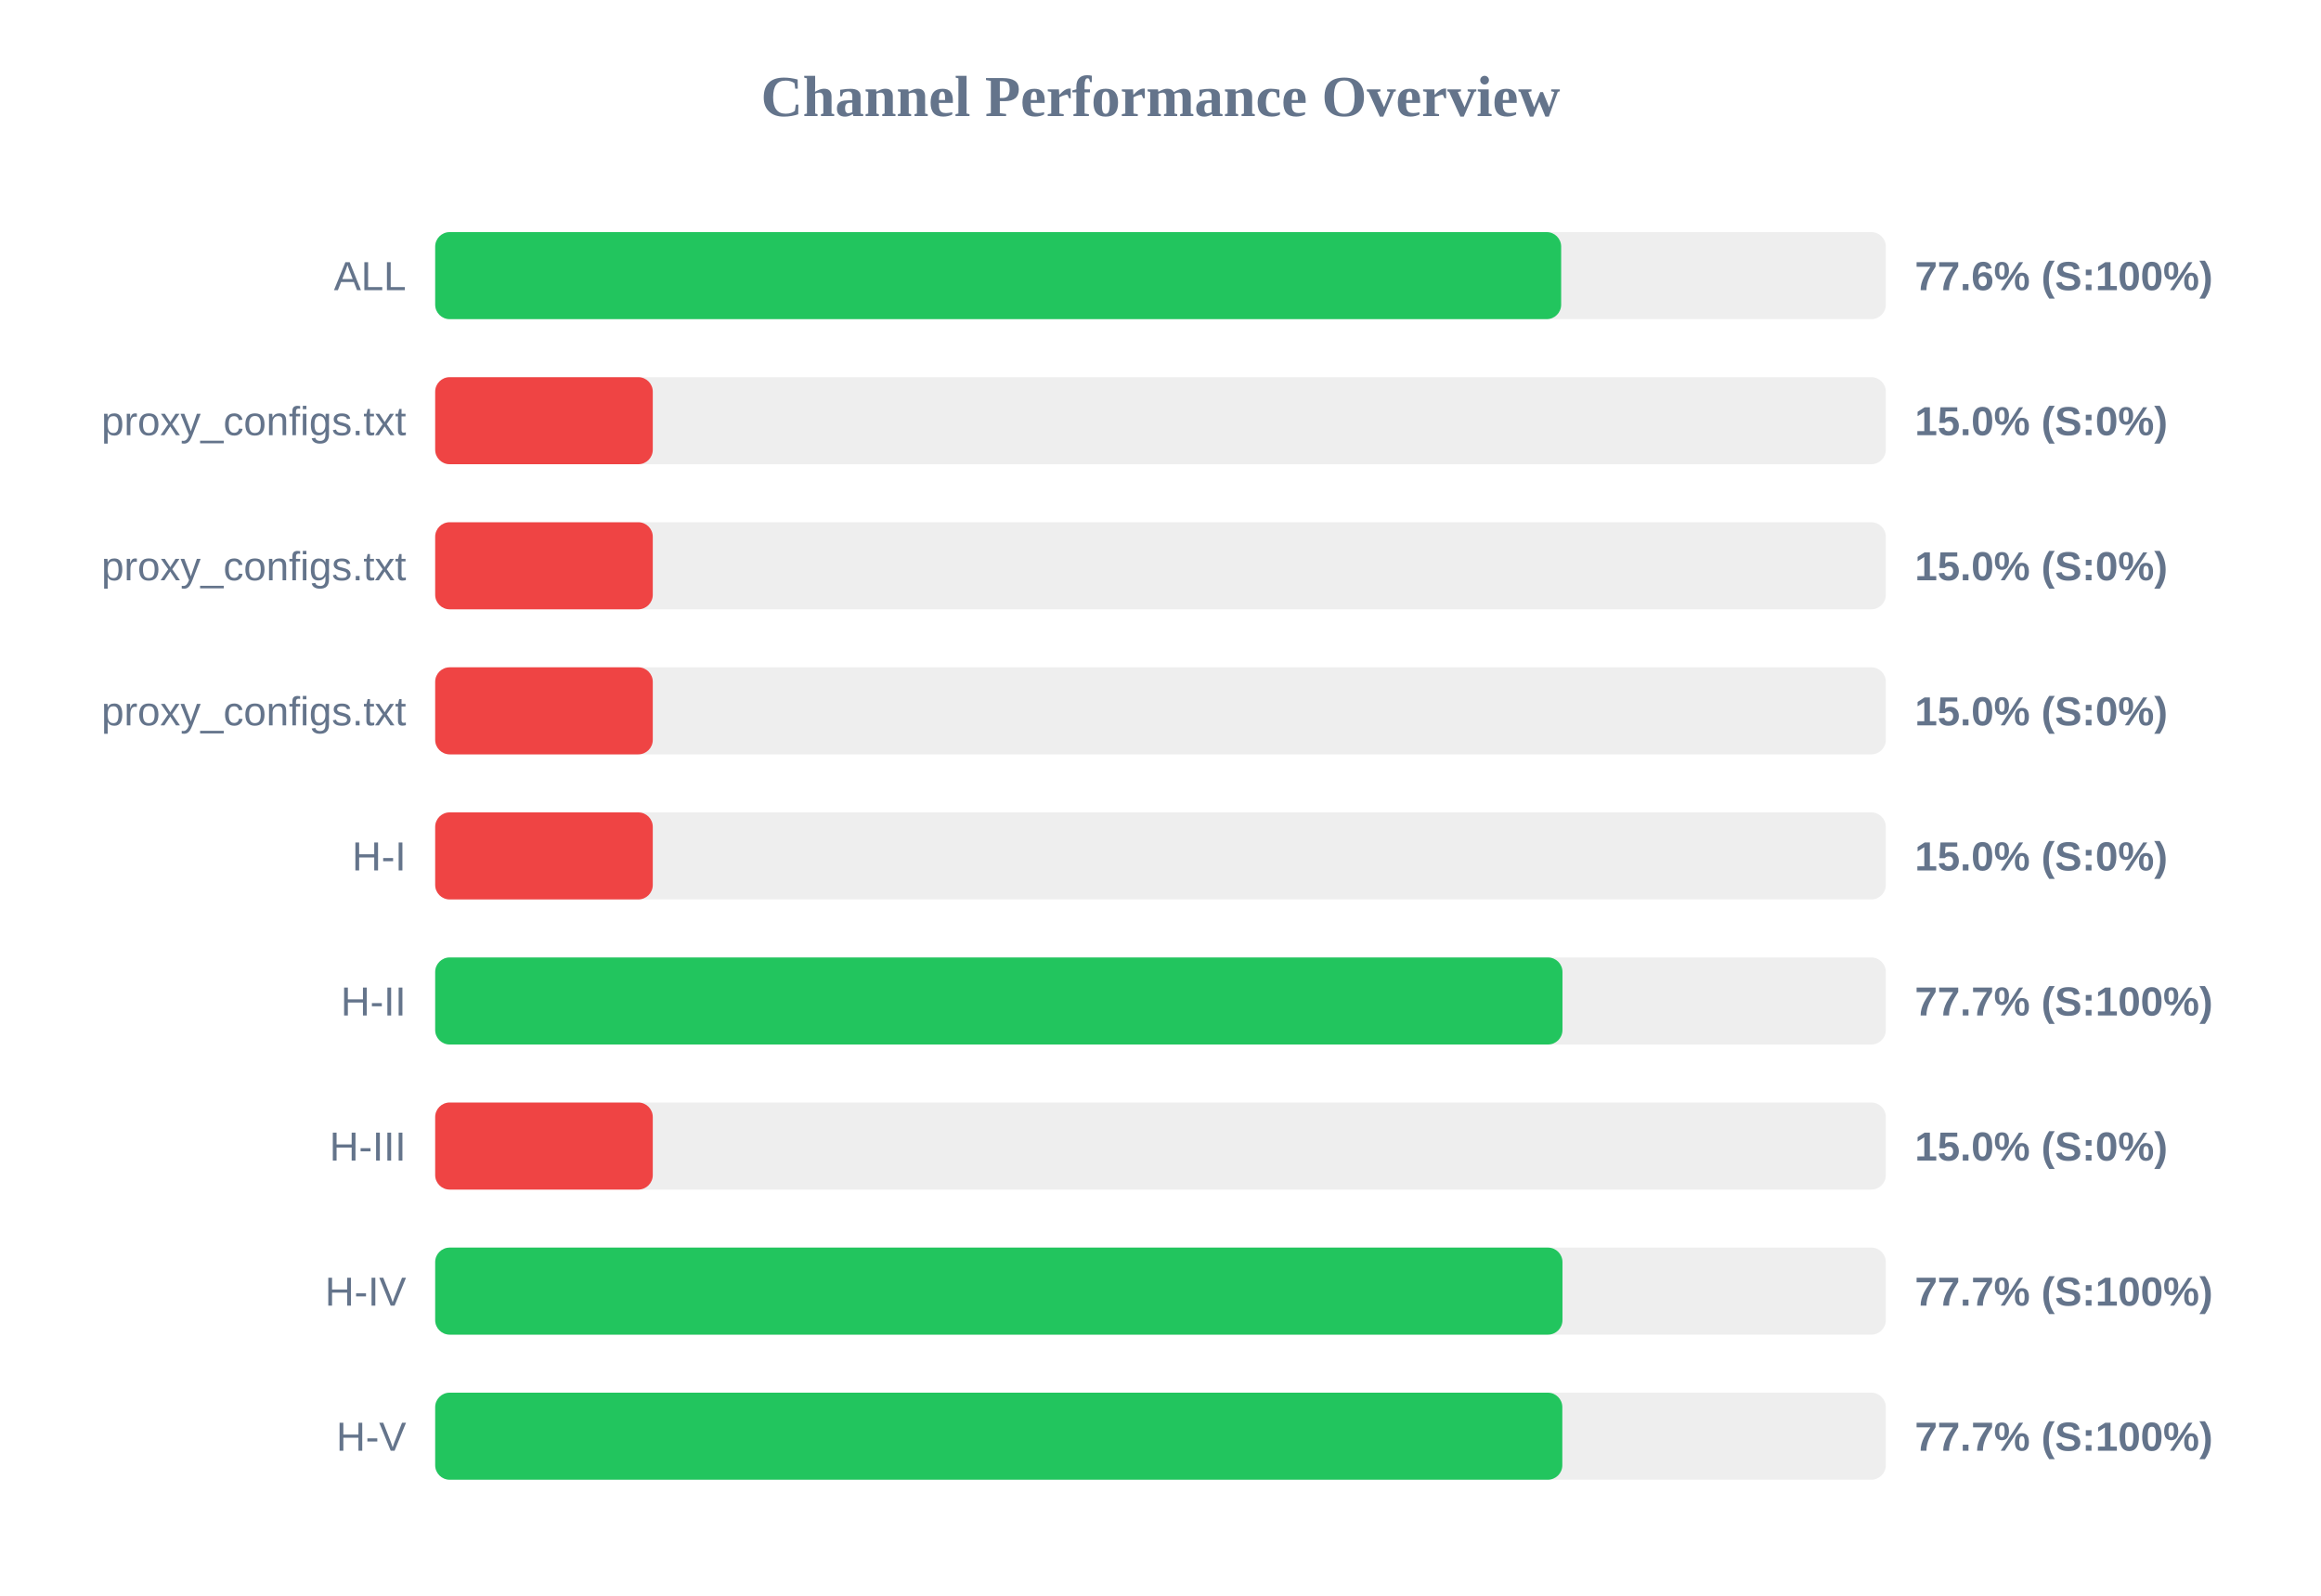
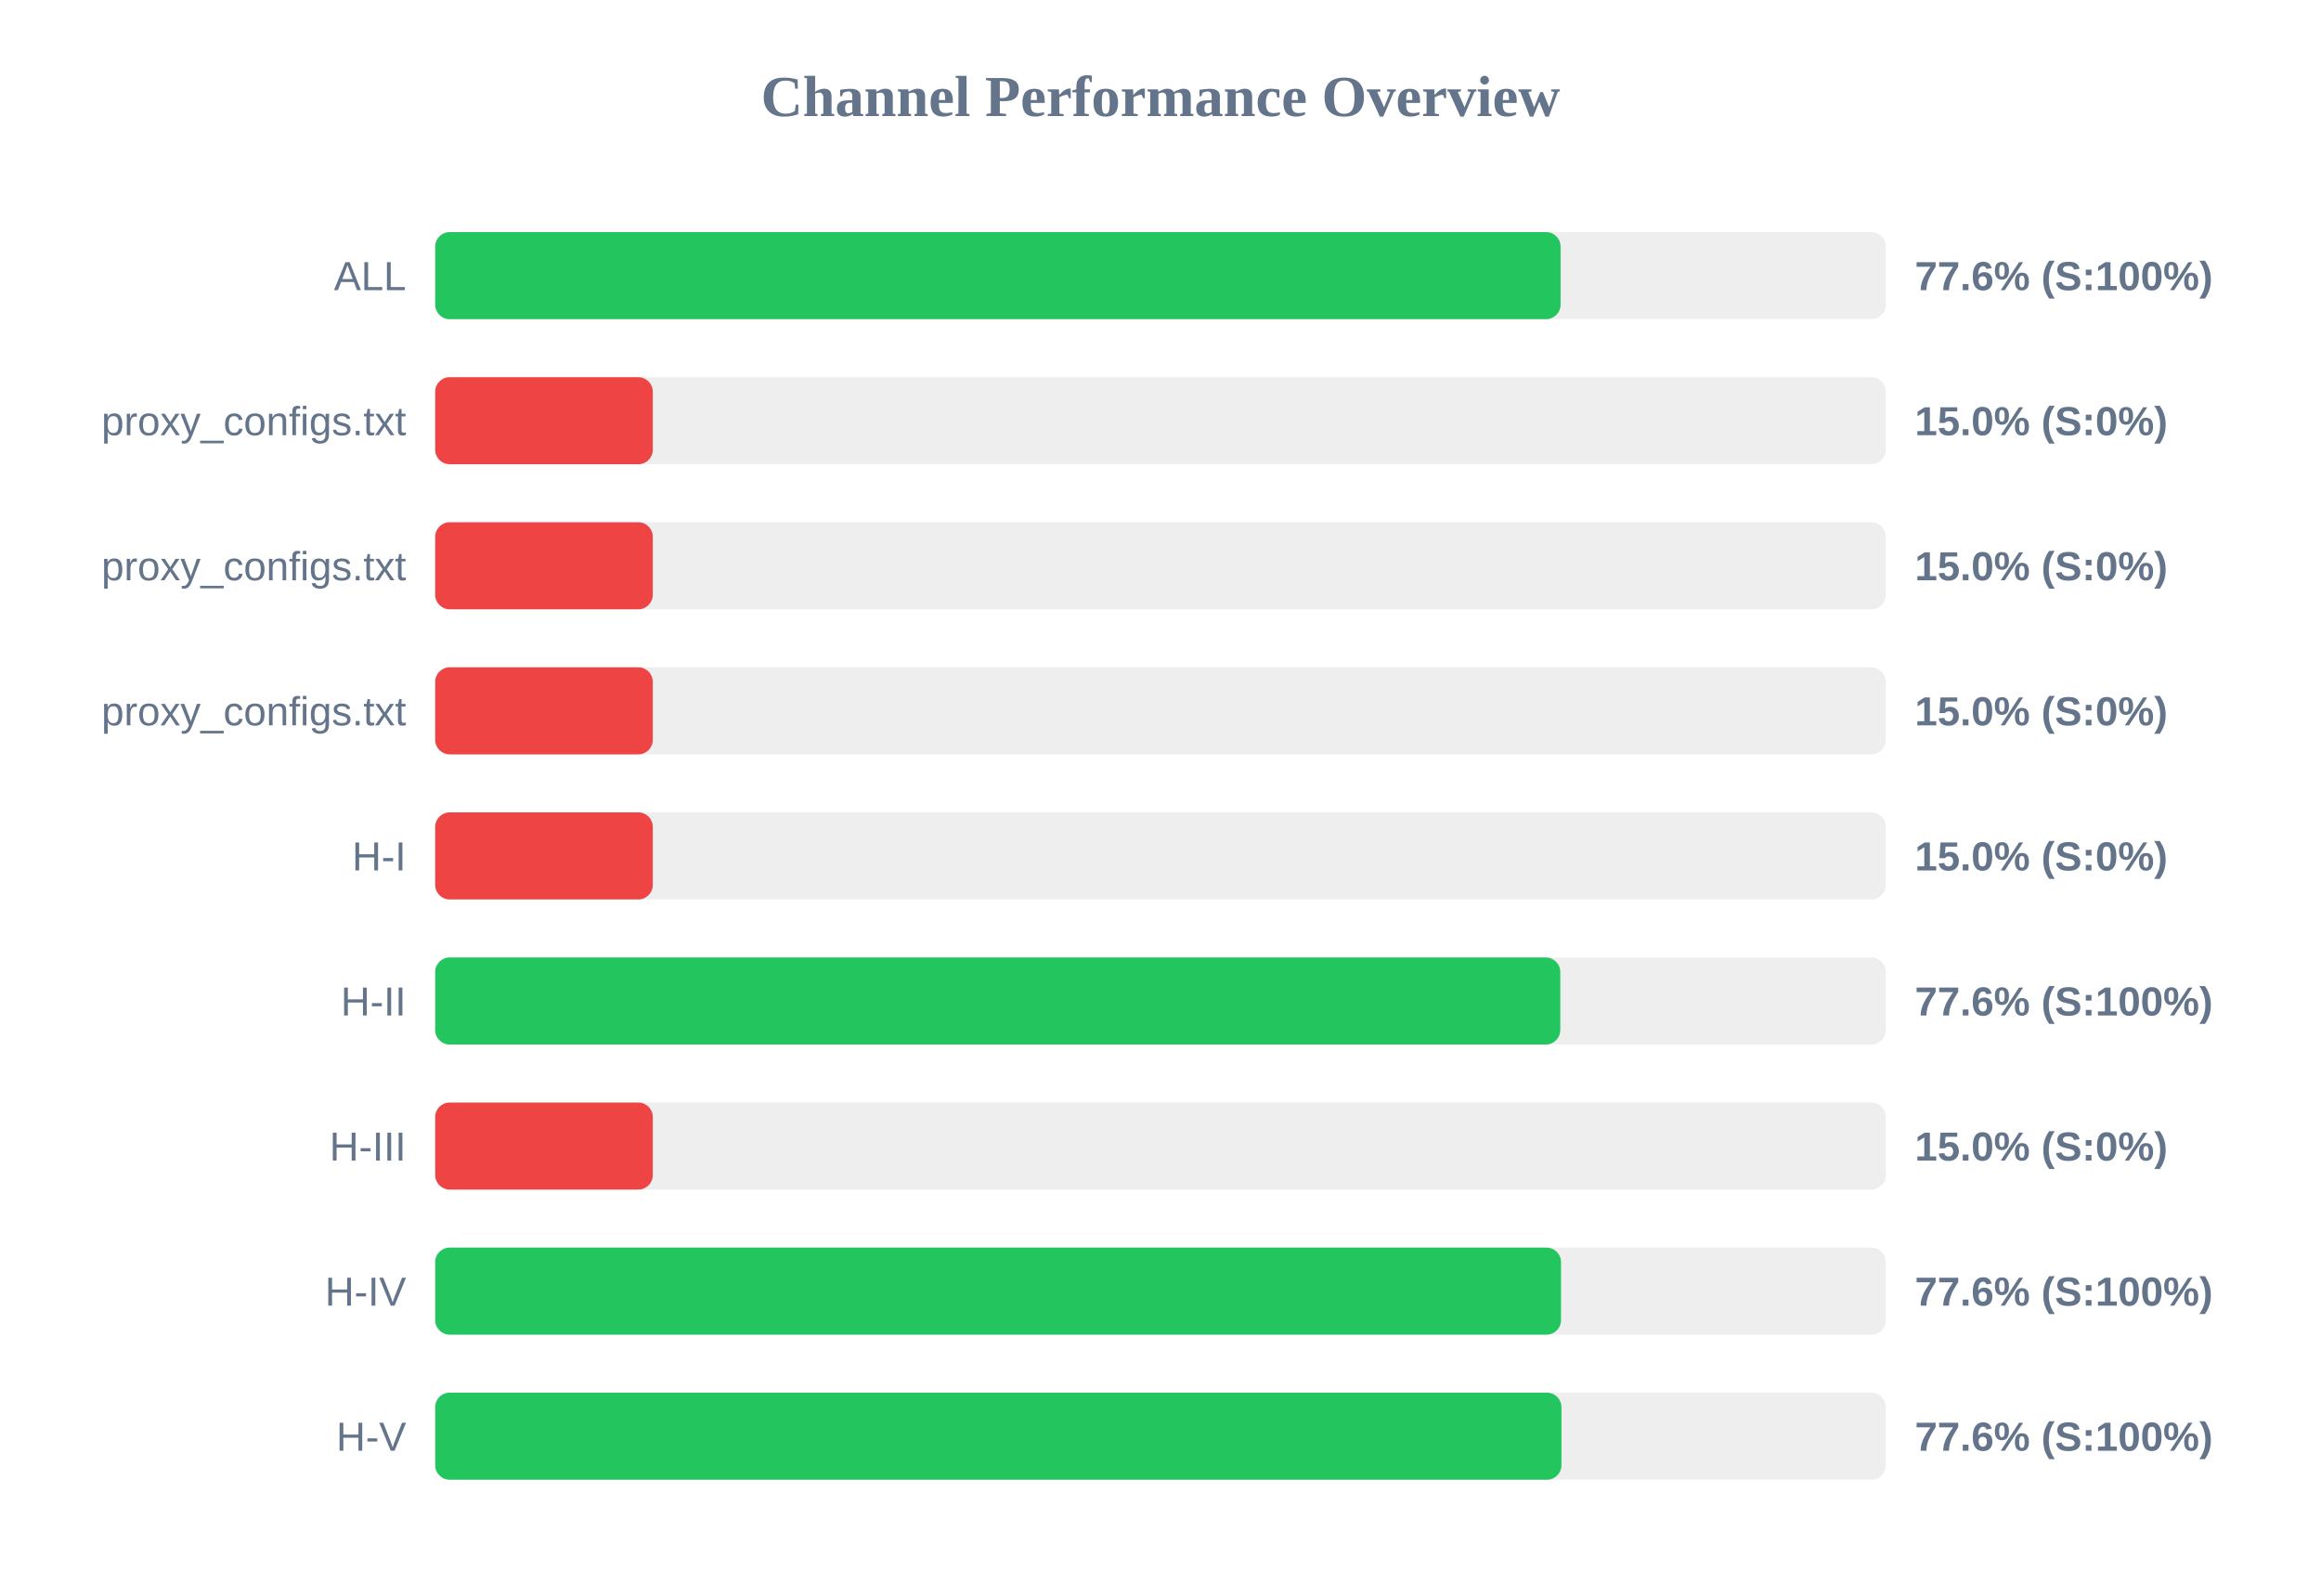
<svg xmlns="http://www.w3.org/2000/svg" width="800" height="550" version="1.1">
  <style>
        .row { font: 14px Arial; fill: #64748b; }
        .score { font: bold 14px Arial; fill: #64748b; }
    </style>
  <text x="400" y="40" text-anchor="middle" font-size="20px" font-weight="bold" fill="#64748b">Channel Performance Overview</text>
  <rect x="150" y="80" width="500" height="30" fill="#eee" rx="5" />
-   <rect x="150" y="80" width="388.1" height="30" fill="#22c55e" rx="5" />
+   <rect x="150" y="80" width="387.9" height="30" fill="#22c55e" rx="5" />
  <text x="140" y="100" text-anchor="end" class="row">ALL</text>
  <text x="660" y="100" text-anchor="start" class="score">77.6% (S:100%)</text>
  <rect x="150" y="130" width="500" height="30" fill="#eee" rx="5" />
  <rect x="150" y="130" width="75.0" height="30" fill="#ef4444" rx="5" />
  <text x="140" y="150" text-anchor="end" class="row">proxy_configs.txt</text>
  <text x="660" y="150" text-anchor="start" class="score">15.0% (S:0%)</text>
  <rect x="150" y="180" width="500" height="30" fill="#eee" rx="5" />
  <rect x="150" y="180" width="75.0" height="30" fill="#ef4444" rx="5" />
  <text x="140" y="200" text-anchor="end" class="row">proxy_configs.txt</text>
  <text x="660" y="200" text-anchor="start" class="score">15.0% (S:0%)</text>
  <rect x="150" y="230" width="500" height="30" fill="#eee" rx="5" />
  <rect x="150" y="230" width="75.0" height="30" fill="#ef4444" rx="5" />
  <text x="140" y="250" text-anchor="end" class="row">proxy_configs.txt</text>
  <text x="660" y="250" text-anchor="start" class="score">15.0% (S:0%)</text>
  <rect x="150" y="280" width="500" height="30" fill="#eee" rx="5" />
  <rect x="150" y="280" width="75.0" height="30" fill="#ef4444" rx="5" />
  <text x="140" y="300" text-anchor="end" class="row">H-I</text>
  <text x="660" y="300" text-anchor="start" class="score">15.0% (S:0%)</text>
  <rect x="150" y="330" width="500" height="30" fill="#eee" rx="5" />
-   <rect x="150" y="330" width="388.55" height="30" fill="#22c55e" rx="5" />
+   <rect x="150" y="330" width="387.8" height="30" fill="#22c55e" rx="5" />
  <text x="140" y="350" text-anchor="end" class="row">H-II</text>
-   <text x="660" y="350" text-anchor="start" class="score">77.7% (S:100%)</text>
+   <text x="660" y="350" text-anchor="start" class="score">77.6% (S:100%)</text>
  <rect x="150" y="380" width="500" height="30" fill="#eee" rx="5" />
  <rect x="150" y="380" width="75.0" height="30" fill="#ef4444" rx="5" />
  <text x="140" y="400" text-anchor="end" class="row">H-III</text>
  <text x="660" y="400" text-anchor="start" class="score">15.0% (S:0%)</text>
  <rect x="150" y="430" width="500" height="30" fill="#eee" rx="5" />
-   <rect x="150" y="430" width="388.55" height="30" fill="#22c55e" rx="5" />
+   <rect x="150" y="430" width="388.05" height="30" fill="#22c55e" rx="5" />
  <text x="140" y="450" text-anchor="end" class="row">H-IV</text>
-   <text x="660" y="450" text-anchor="start" class="score">77.7% (S:100%)</text>
+   <text x="660" y="450" text-anchor="start" class="score">77.6% (S:100%)</text>
  <rect x="150" y="480" width="500" height="30" fill="#eee" rx="5" />
-   <rect x="150" y="480" width="388.5" height="30" fill="#22c55e" rx="5" />
+   <rect x="150" y="480" width="388.2" height="30" fill="#22c55e" rx="5" />
  <text x="140" y="500" text-anchor="end" class="row">H-V</text>
-   <text x="660" y="500" text-anchor="start" class="score">77.7% (S:100%)</text>
+   <text x="660" y="500" text-anchor="start" class="score">77.6% (S:100%)</text>
</svg>
